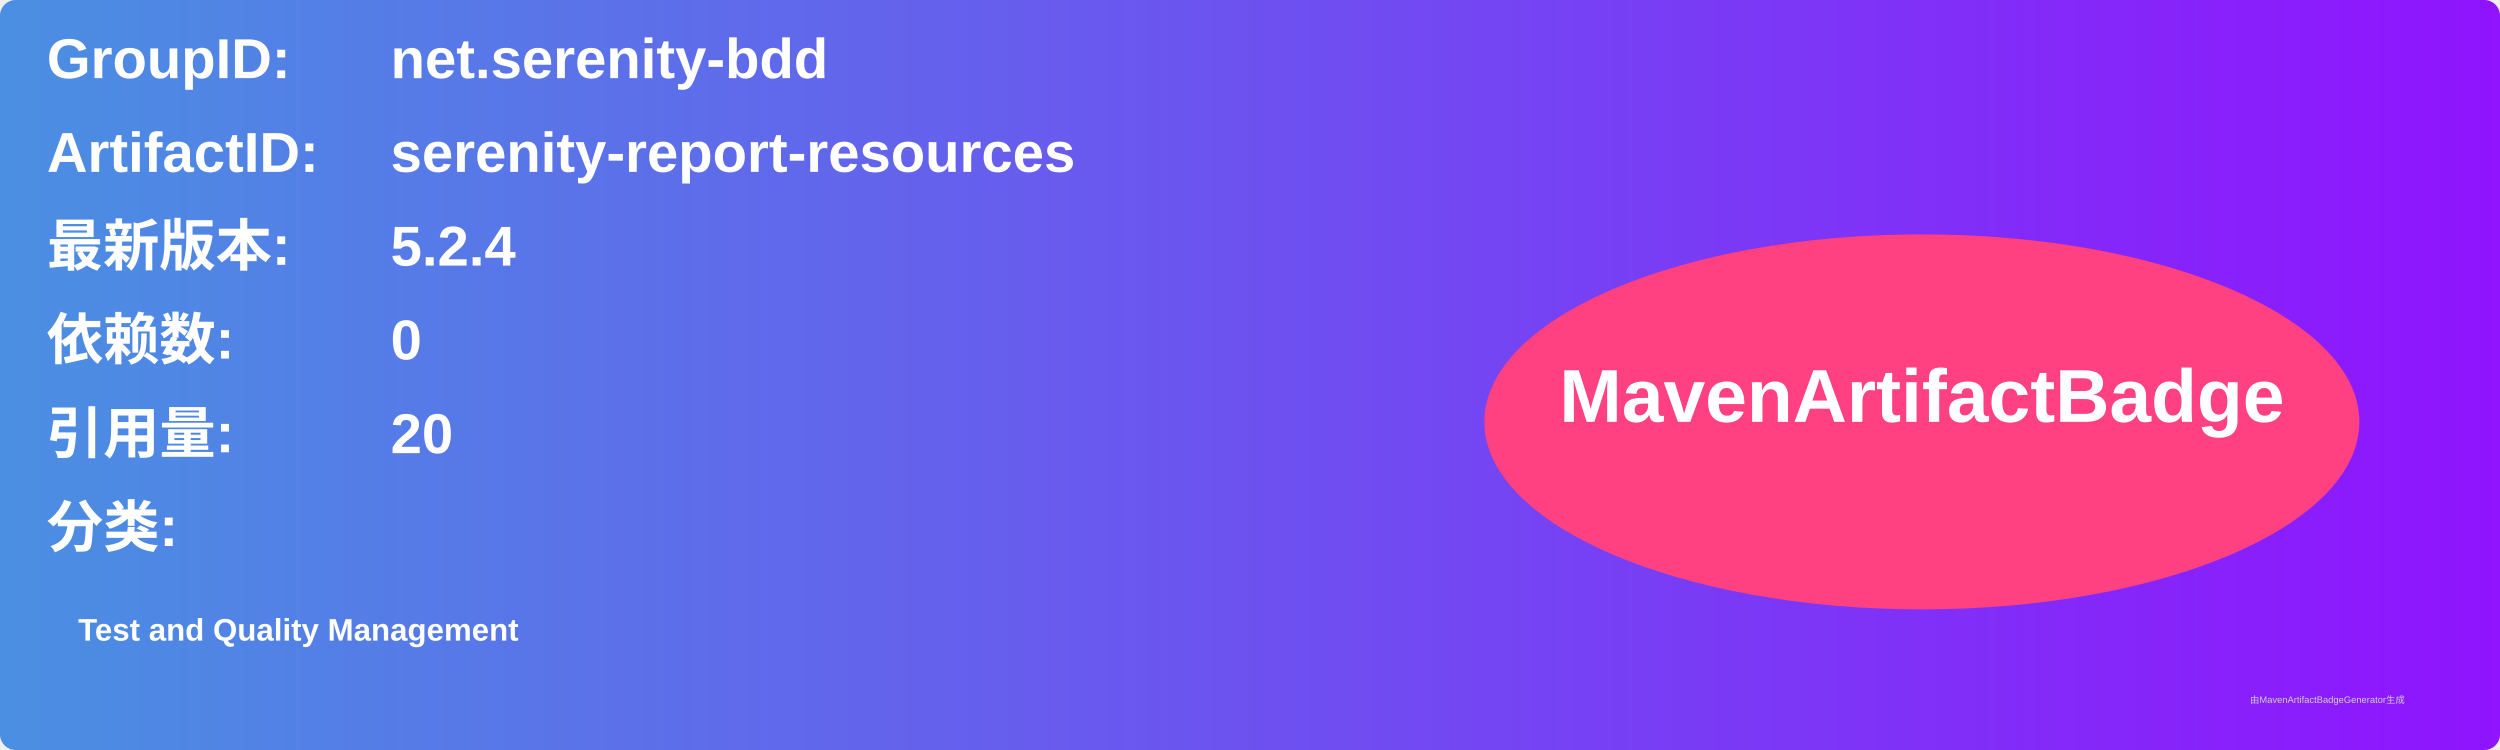
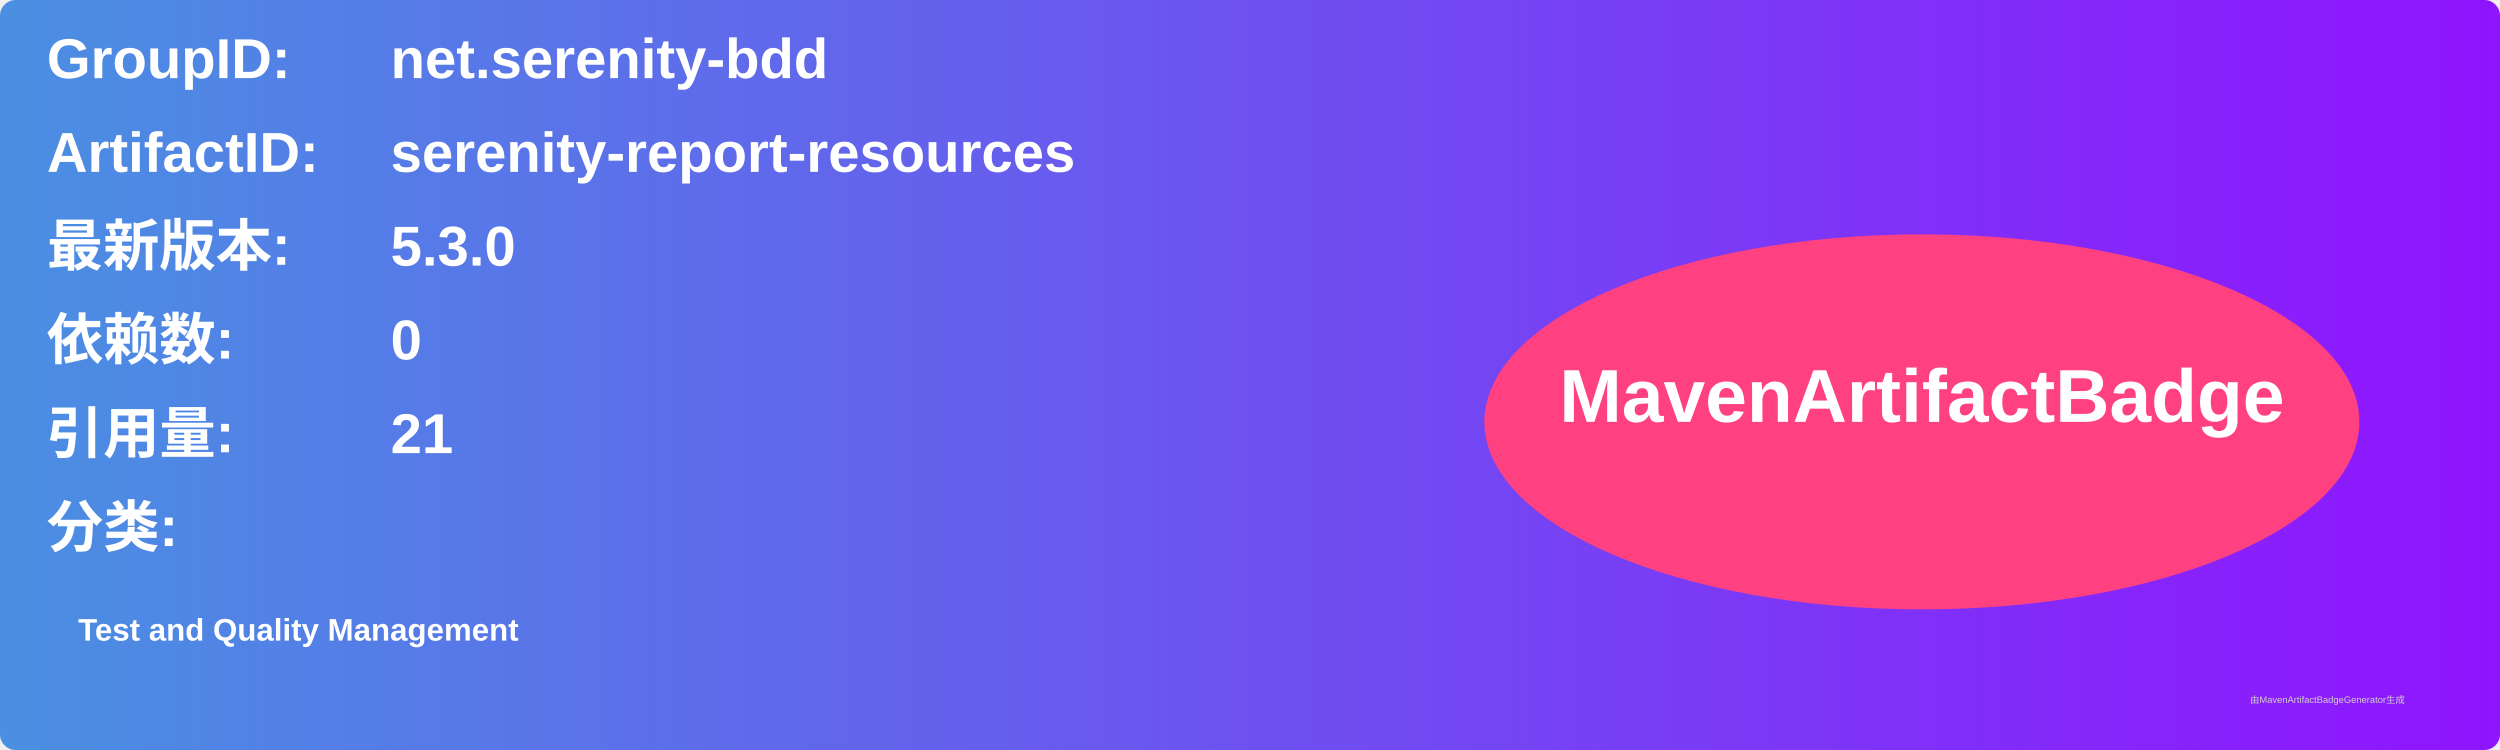
<svg xmlns="http://www.w3.org/2000/svg" width="800" height="240" viewBox="0 0 800 240">
  <linearGradient id="grad" x1="0%" y1="0%" x2="100%" y2="0%">
    <stop offset="0%" stop-color="#4a90e2" />
    <stop offset="100%" stop-color="#9013fe" />
  </linearGradient>
  <rect width="100%" height="100%" rx="5" ry="5" fill="url(#grad)" />
  <g transform="translate(15, 15)">
    <text x="0" y="10" font-family="Arial" font-size="18" fill="white" font-weight="bold" width="260">GroupID:</text>
    <text x="110" y="10" font-family="Arial" font-size="18" fill="white" font-weight="bold" width="460">net.serenity-bdd</text>
    <text x="0" y="40" font-family="Arial" font-size="18" fill="white" font-weight="bold" width="260">ArtifactID:</text>
    <text x="110" y="40" font-family="Arial" font-size="18" fill="white" font-weight="bold" width="460">serenity-report-resources</text>
    <text x="0" y="70" font-family="Arial" font-size="18" fill="white" font-weight="bold">最新版本:</text>
    <text x="110" y="70" font-family="Arial" font-size="18" fill="white" font-weight="bold">
-       <tspan font-weight="bold">5.2.4</tspan>
+       <tspan font-weight="bold">5.3.0</tspan>
    </text>
    <text x="0" y="100" font-family="Arial" font-size="18" fill="white" font-weight="bold">依赖数: </text>
    <text x="110" y="100" font-family="Arial" font-size="18" fill="white">
      <tspan font-weight="bold">0</tspan>
    </text>
    <text x="0" y="130" font-family="Arial" font-size="18" fill="white" font-weight="bold">引用量: </text>
    <text x="110" y="130" font-family="Arial" font-size="18" fill="white">
-       <tspan font-weight="bold">20</tspan>
+       <tspan font-weight="bold">21</tspan>
    </text>
    <text x="0" y="160" font-family="Arial" font-size="18" fill="white" font-weight="bold">分类:</text>
    <text x="10" y="190" font-family="Arial" font-size="10" fill="white">
      <tspan font-weight="bold">Test and Quality Management</tspan>
    </text>
    <ellipse cx="600" cy="120" rx="140" ry="60" fill="#ff4081" />
    <text x="600" y="120" text-anchor="middle" font-family="Arial" font-size="24" fill="white" font-weight="bold">MavenArtifactBadge</text>
  </g>
  <text x="720" y="225" font-family="Arial" font-size="3" fill="#d0d0d0">由MavenArtifactBadgeGenerator生成</text>
</svg>
